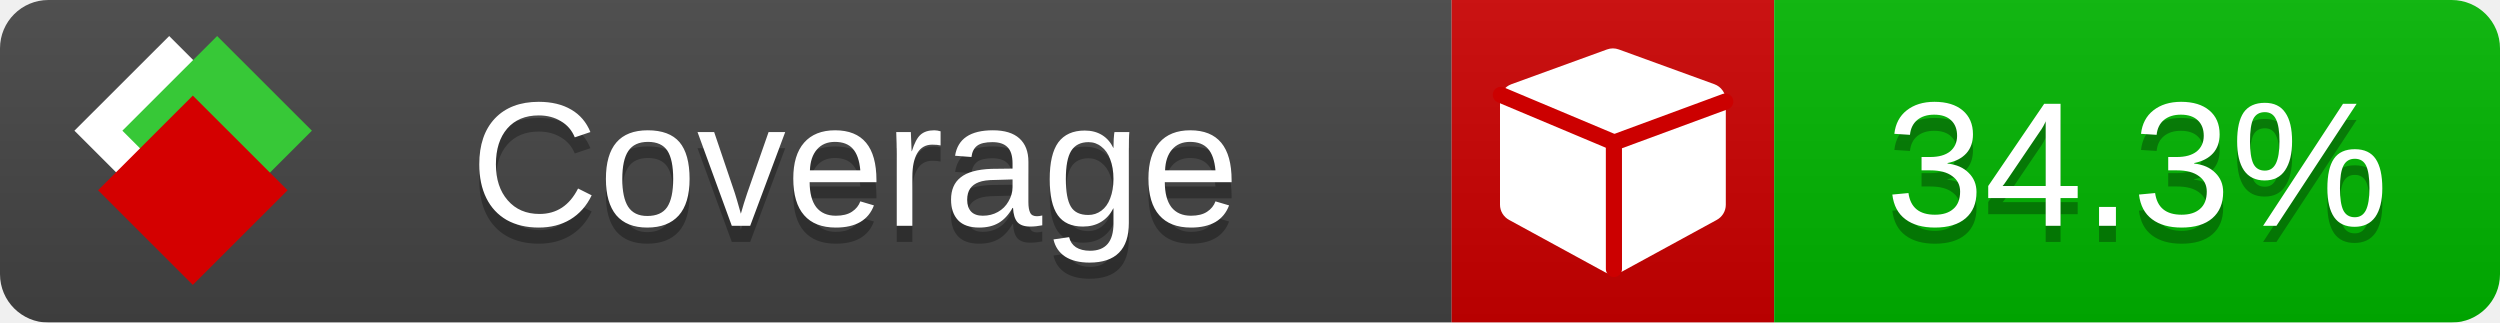
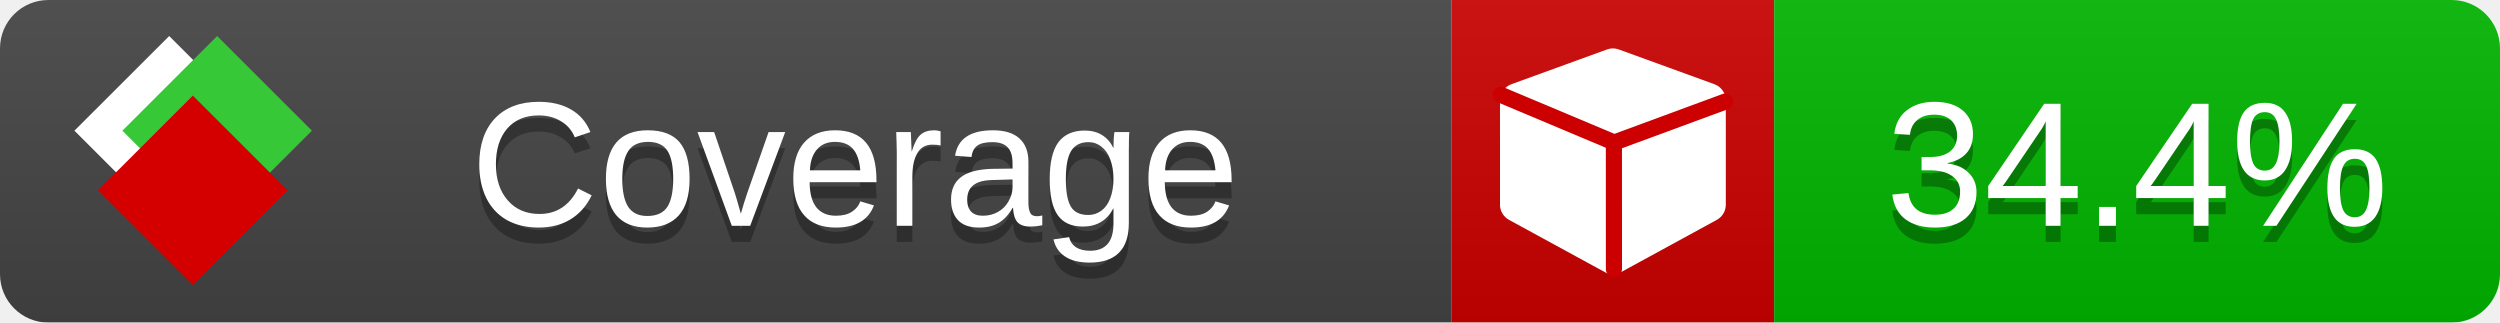
<svg xmlns="http://www.w3.org/2000/svg" xmlns:xlink="http://www.w3.org/1999/xlink" width="155" height="20">
  <style type="text/css">
          
            @keyframes fade1 {
                0% { visibility: visible; opacity: 1; }
               23% { visibility: visible; opacity: 1; }
               25% { visibility: hidden; opacity: 0; }
               48% { visibility: hidden; opacity: 0; }
               50% { visibility: hidden; opacity: 0; }
               73% { visibility: hidden; opacity: 0; }
               75% { visibility: hidden; opacity: 0; }
               98% { visibility: hidden; opacity: 0; }
              100% { visibility: visible; opacity: 1; }
            }
            @keyframes fade2 {
                0% { visibility: hidden; opacity: 0; }
               23% { visibility: hidden; opacity: 0; }
               25% { visibility: visible; opacity: 1; }
               48% { visibility: visible; opacity: 1; }
               50% { visibility: hidden; opacity: 0; }
               73% { visibility: hidden; opacity: 0; }
               75% { visibility: hidden; opacity: 0; }
               98% { visibility: hidden; opacity: 0; }
              100% { visibility: hidden; opacity: 0; }
            }
            @keyframes fade3 {
                0% { visibility: hidden; opacity: 0; }
               23% { visibility: hidden; opacity: 0; }
               25% { visibility: hidden; opacity: 0; }
               48% { visibility: hidden; opacity: 0; }
               50% { visibility: visible; opacity: 1; }
               73% { visibility: visible; opacity: 1; }
               75% { visibility: hidden; opacity: 0; }
               98% { visibility: hidden; opacity: 0; }
              100% { visibility: hidden; opacity: 0; }
            }
            @keyframes fade4 {
                0% { visibility: hidden; opacity: 0; }
               23% { visibility: hidden; opacity: 0; }
               25% { visibility: hidden; opacity: 0; }
               48% { visibility: hidden; opacity: 0; }
               50% { visibility: hidden; opacity: 0; }
               73% { visibility: hidden; opacity: 0; }
               75% { visibility: visible; opacity: 1; }
               98% { visibility: visible; opacity: 1; }
              100% { visibility: hidden; opacity: 0; }
            }
            .linecoverage {
                animation-duration: 15s;
                animation-name: fade1;
                animation-iteration-count: infinite;
            }
            .branchcoverage {
                animation-duration: 15s;
                animation-name: fade2;
                animation-iteration-count: infinite;
            }
            .methodcoverage {
                animation-duration: 15s;
                animation-name: fade3;
                animation-iteration-count: infinite;
            }
            .fullmethodcoverage {
                animation-duration: 15s;
                animation-name: fade4;
                animation-iteration-count: infinite;
            }
          
    </style>
  <defs>
    <linearGradient id="gradient" x2="0" y2="100%">
      <stop offset="0" stop-color="#bbb" stop-opacity=".1" />
      <stop offset="1" stop-opacity=".1" />
    </linearGradient>
    <linearGradient id="c">
      <stop offset="0" stop-color="#d40000" />
      <stop offset="1" stop-color="#ff2a2a" />
    </linearGradient>
    <linearGradient id="a">
      <stop offset="0" stop-color="#e0e0de" />
      <stop offset="1" stop-color="#fff" />
    </linearGradient>
    <linearGradient id="b">
      <stop offset="0" stop-color="#37c837" />
      <stop offset="1" stop-color="#217821" />
    </linearGradient>
    <linearGradient xlink:href="#a" id="e" x1="106.44" x2="69.96" y1="-11.96" y2="-46.84" gradientTransform="matrix(-.8426 -.00045 -.00045 -.8426 -94.27 -75.82)" gradientUnits="userSpaceOnUse" />
    <linearGradient xlink:href="#b" id="f" x1="56.19" x2="77.97" y1="-23.45" y2="10.62" gradientTransform="matrix(.8426 .00045 .00045 .8426 94.27 75.82)" gradientUnits="userSpaceOnUse" />
    <linearGradient xlink:href="#c" id="g" x1="79.98" x2="132.9" y1="10.79" y2="10.79" gradientTransform="matrix(.8426 .00045 .00045 .8426 94.27 75.82)" gradientUnits="userSpaceOnUse" />
    <mask id="mask">
      <rect width="155" height="20" rx="3" fill="#fff" />
    </mask>
    <g id="icon" transform="matrix(.04486 0 0 .04481 -.48 -.63)">
      <rect width="52.92" height="52.92" x="-109.72" y="-27.13" fill="url(#e)" transform="rotate(-135)" />
      <rect width="52.92" height="52.92" x="70.19" y="-39.18" fill="url(#f)" transform="rotate(45)" />
      <rect width="52.92" height="52.92" x="80.05" y="-15.74" fill="url(#g)" transform="rotate(45)" />
    </g>
  </defs>
  <g mask="url(#mask)">
    <rect x="0" y="0" width="90" height="20" fill="#444" />
    <rect x="90" y="0" width="20" height="20" fill="#c00" />
    <rect x="110" y="0" width="45" height="20" fill="#00B600" />
    <rect x="0" y="0" width="155" height="20" fill="url(#gradient)" />
  </g>
  <g>
    <path class="" fill="#fff" d="m 107,6.231 v 6.462 c 0,0.196 -0.051,0.379 -0.151,0.547 -0.101,0.168 -0.238,0.3 -0.412,0.395 l -5.923,3.231 c -0.157,0.09 -0.328,0.135 -0.513,0.135 -0.185,0 -0.356,-0.045 -0.513,-0.135 l -5.923,-3.231 C 93.39,13.539 93.252,13.407 93.151,13.239 93.05,13.071 93,12.889 93,12.692 v -6.462 c 0,-0.224 0.065,-0.429 0.194,-0.614 0.129,-0.185 0.3,-0.317 0.513,-0.395 l 5.923,-2.154 c 0.123,-0.045 0.247,-0.067 0.37,-0.067 0.123,0 0.247,0.022 0.37,0.067 l 5.923,2.154 c 0.213,0.079 0.384,0.21 0.513,0.395 0.129,0.185 0.194,0.39 0.194,0.614 z" />
    <path class="" style="fill:none;stroke:#cc0000;stroke-width:1;stroke-linecap:round;stroke-dasharray:none;stroke-opacity:1" d="m 100.064,16.677 -0.002,-7.833 6.906,-2.547" />
    <path class="" style="fill:none;stroke:#cc0000;stroke-width:1;stroke-linecap:round;stroke-dasharray:none;stroke-opacity:1" d="M 99.914,8.765 93.052,5.882" />
  </g>
  <g fill="#fff" text-anchor="middle" font-family="Verdana,Arial,Geneva,sans-serif" font-size="11">
    <a xlink:href="https://github.com/danielpalme/ReportGenerator" target="_top">
      <use xlink:href="#icon" transform="translate(3,1) scale(3.5)" />
    </a>
    <text x="53" y="15" fill="#010101" fill-opacity=".3">Coverage</text>
    <text x="53" y="14" fill="#fff">Coverage</text>
-     <text class="" x="132.5" y="15" fill="#010101" fill-opacity=".3">34.3%</text>
-     <text class="" x="132.5" y="14">34.3%</text>
+     <text class="" x="132.5" y="15" fill="#010101" fill-opacity=".3">34.4%</text>
+     <text class="" x="132.5" y="14">34.4%</text>
  </g>
  <g>
    <rect class="" x="90" y="0" width="65" height="20" fill-opacity="0" />
  </g>
</svg>
